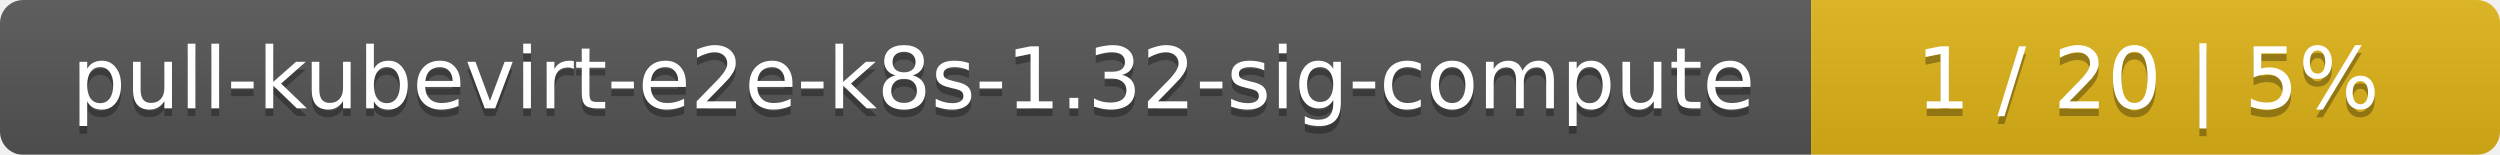
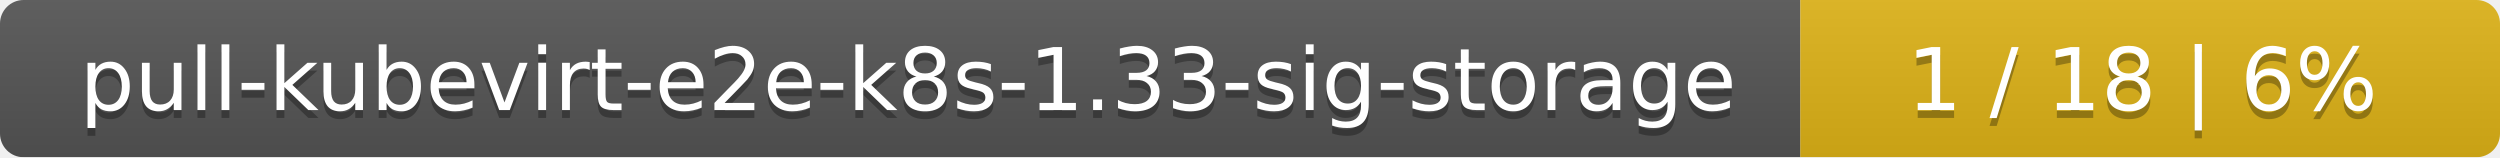
- <svg xmlns="http://www.w3.org/2000/svg" width="323" height="20">
+ <svg xmlns="http://www.w3.org/2000/svg" width="318" height="20">
  <linearGradient id="smooth" x2="0" y2="100%">
    <stop offset="0" stop-color="#bbb" stop-opacity=".1" />
    <stop offset="1" stop-opacity=".1" />
  </linearGradient>
  <mask id="round">
-     <rect width="323" height="20" rx="3" fill="#fff" />
+     <rect width="318" height="20" rx="3" fill="#fff" />
  </mask>
  <g mask="url(#round)">
-     <rect width="234" height="20" fill="#555" />
-     <rect x="234" width="89" height="20" fill="#dfb317" />
-     <rect width="323" height="20" fill="url(#smooth)" />
+     <rect width="229" height="20" fill="#555" />
+     <rect x="229" width="89" height="20" fill="#dfb317" />
+     <rect width="318" height="20" fill="url(#smooth)" />
  </g>
  <g fill="#fff" text-anchor="middle" font-family="DejaVu Sans,Verdana,Geneva,sans-serif" font-size="11">
-     <text x="118" y="15" fill="#010101" fill-opacity=".3">pull-kubevirt-e2e-k8s-1.32-sig-compute</text>
-     <text x="118" y="14">pull-kubevirt-e2e-k8s-1.32-sig-compute</text>
-     <text x="277.5" y="15" fill="#010101" fill-opacity=".3">1 / 20    |    5%</text>
-     <text x="277.5" y="14">1 / 20    |    5%</text>
+     <text x="115.5" y="15" fill="#010101" fill-opacity=".3">pull-kubevirt-e2e-k8s-1.33-sig-storage</text>
+     <text x="115.5" y="14">pull-kubevirt-e2e-k8s-1.33-sig-storage</text>
+     <text x="272.5" y="15" fill="#010101" fill-opacity=".3">1 / 18    |    6%</text>
+     <text x="272.5" y="14">1 / 18    |    6%</text>
  </g>
</svg>
